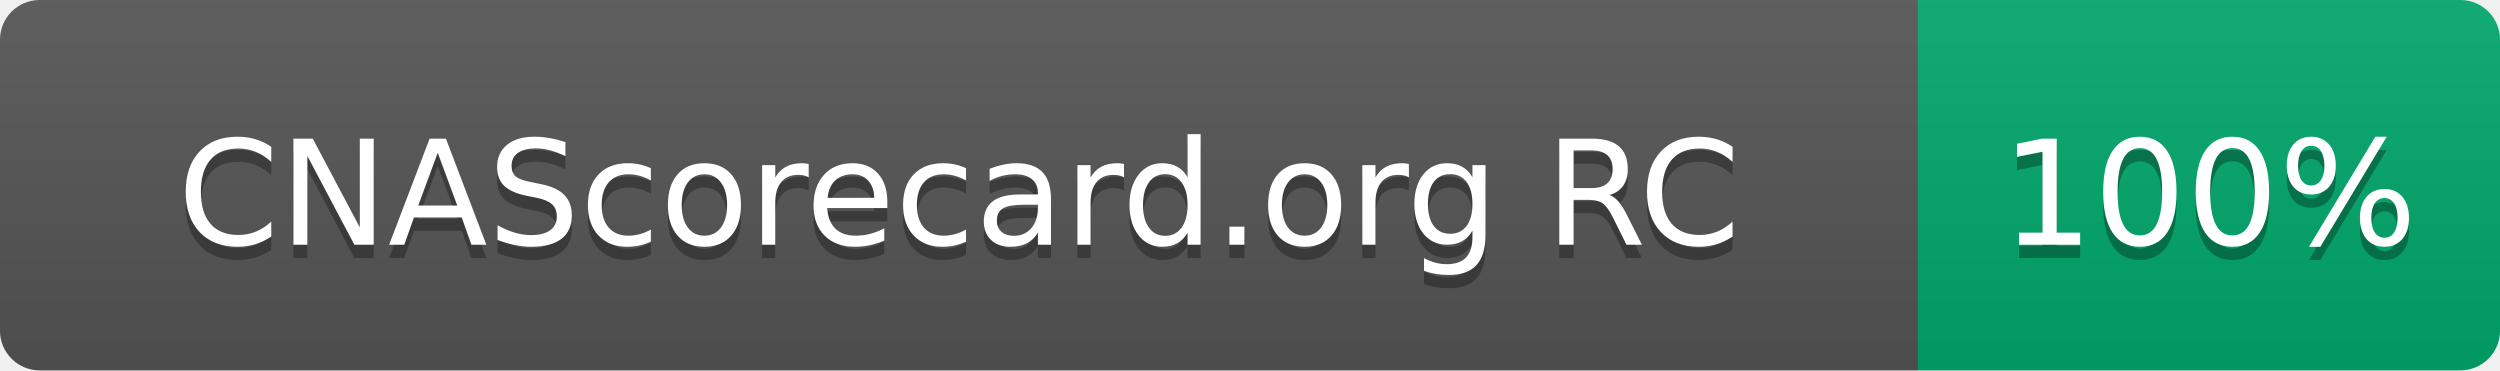
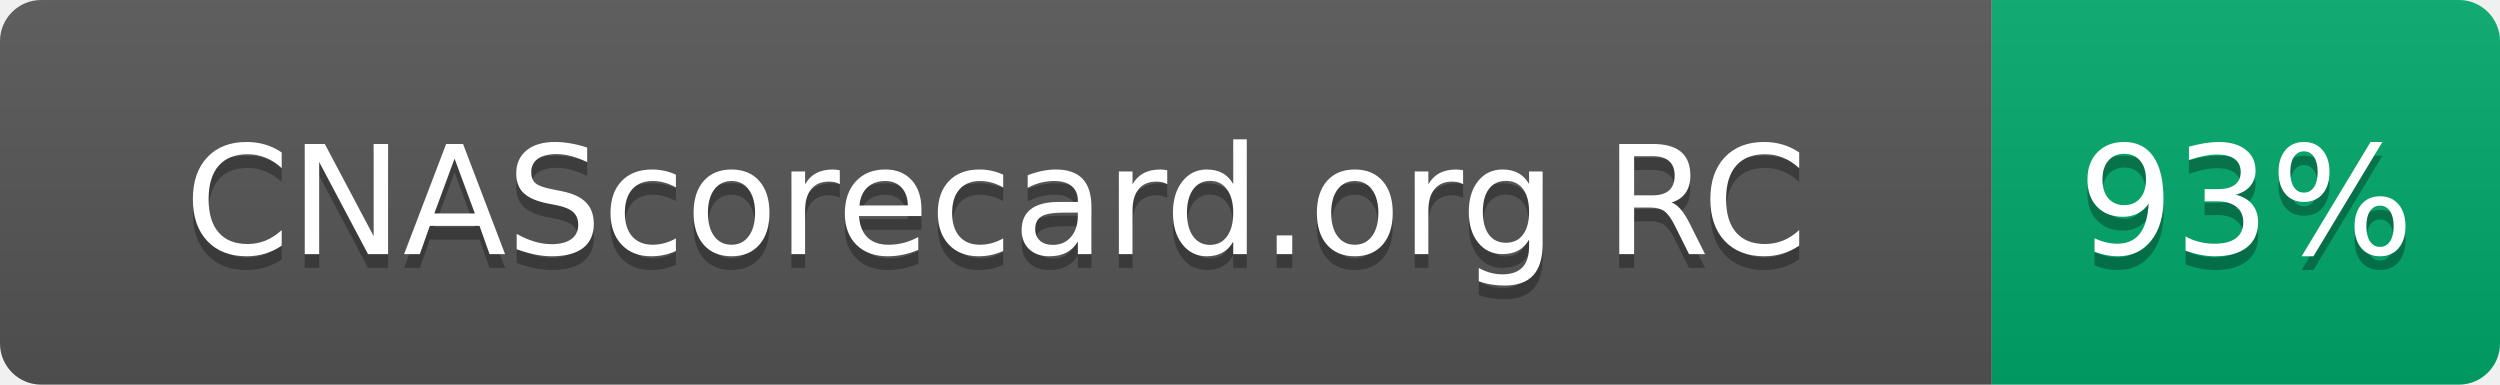
- <svg xmlns="http://www.w3.org/2000/svg" width="189" height="28" role="img" aria-label="CNAScorecard.org RC: 100%">
+ <svg xmlns="http://www.w3.org/2000/svg" width="182" height="28" role="img" aria-label="CNAScorecard.org RC: 93%">
  <linearGradient id="s" x2="0" y2="100%">
    <stop offset="0" stop-color="#bbb" stop-opacity=".1" />
    <stop offset="1" stop-opacity=".1" />
  </linearGradient>
  <clipPath id="r">
-     <rect width="189" height="28" rx="3" fill="#fff" />
+     <rect width="182" height="28" rx="3" fill="#fff" />
  </clipPath>
  <g clip-path="url(#r)">
    <rect width="145" height="28" fill="#555" />
-     <rect x="145" width="44" height="28" fill="#00A86B" />
-     <rect width="189" height="28" fill="url(#s)" />
+     <rect x="145" width="37" height="28" fill="#00A86B" />
+     <rect width="182" height="28" fill="url(#s)" />
  </g>
  <g fill="#fff" text-anchor="middle" font-family="Verdana,Geneva,DejaVu Sans,sans-serif" text-rendering="geometricPrecision" font-size="110">
    <text aria-hidden="true" x="725" y="195" fill="#010101" fill-opacity=".3" transform="scale(.1)" textLength="1178">CNAScorecard.org RC</text>
    <text x="725" y="185" transform="scale(.1)" fill="#fff" textLength="1178">CNAScorecard.org RC</text>
-     <text aria-hidden="true" x="1670" y="195" fill="#010101" fill-opacity=".3" transform="scale(.1)" textLength="280">100%</text>
-     <text x="1670" y="185" transform="scale(.1)" fill="#fff" textLength="280">100%</text>
+     <text aria-hidden="true" x="1635" y="195" fill="#010101" fill-opacity=".3" transform="scale(.1)" textLength="210">93%</text>
+     <text x="1635" y="185" transform="scale(.1)" fill="#fff" textLength="210">93%</text>
  </g>
</svg>
